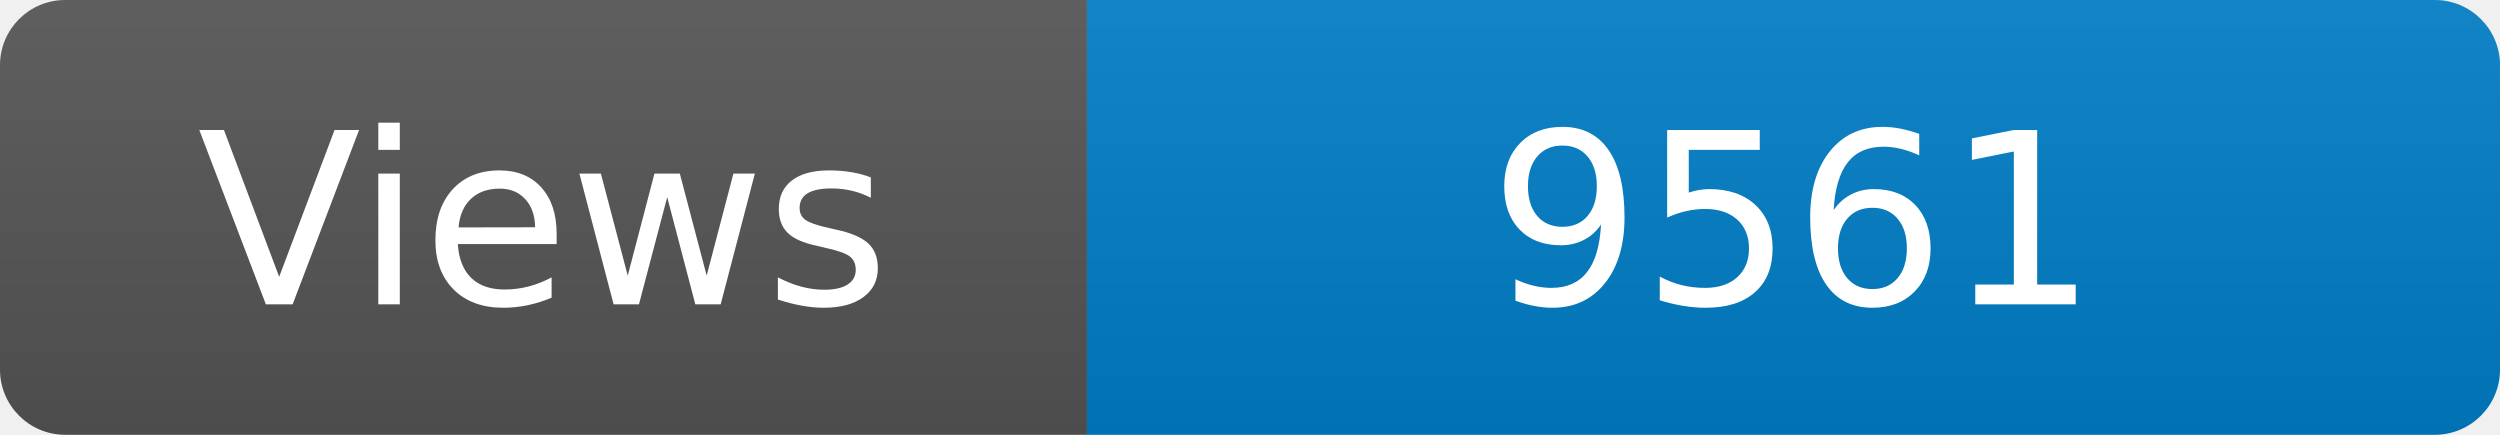
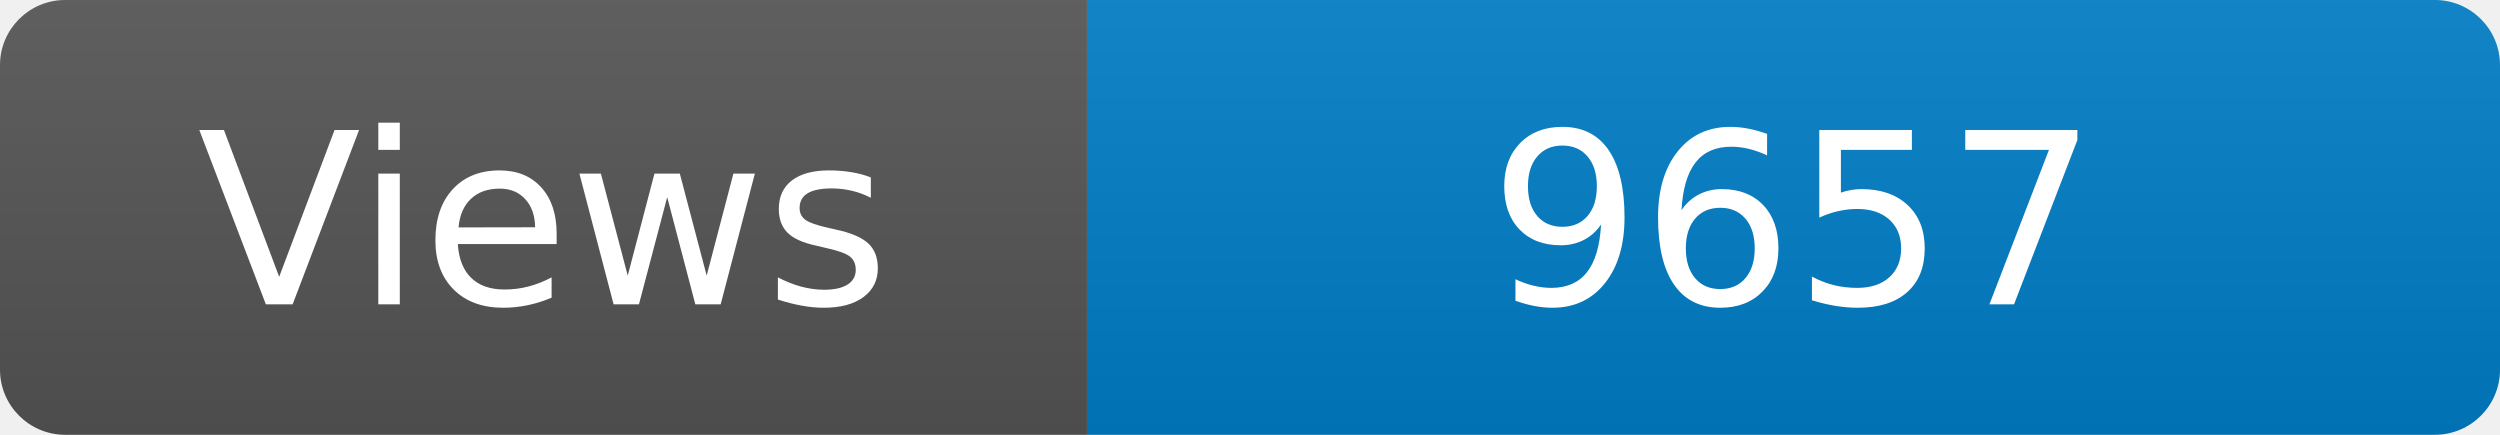
<svg xmlns="http://www.w3.org/2000/svg" width="115" height="20" role="img" aria-label="Maintained?: yes">
  <linearGradient id="s" x2="0" y2="100%">
    <stop offset="0" stop-color="#bbb" stop-opacity=".1" />
    <stop offset="1" stop-opacity=".1" />
  </linearGradient>
  <clipPath id="r">
    <rect width="115" height="20" rx="3" fill="#fff" />
  </clipPath>
  <g clip-path="url(#r)">
    <rect width="50" height="20" fill="#555" />
    <rect x="50" width="160" height="20" fill="#007ec6" />
    <rect width="115" height="20" fill="url(#s)" />
  </g>
  <g fill="#fff" text-anchor="middle" font-family="Verdana,Geneva,DejaVu Sans,sans-serif" font-size="110">
    <text x="250" y="140" transform="scale(.1)" fill="#fff">Views</text>
-     <text x="825" y="140" transform="scale(.1)" fill="#fff">9561</text>
+     <text x="825" y="140" transform="scale(.1)" fill="#fff">9657</text>
  </g>
</svg>
